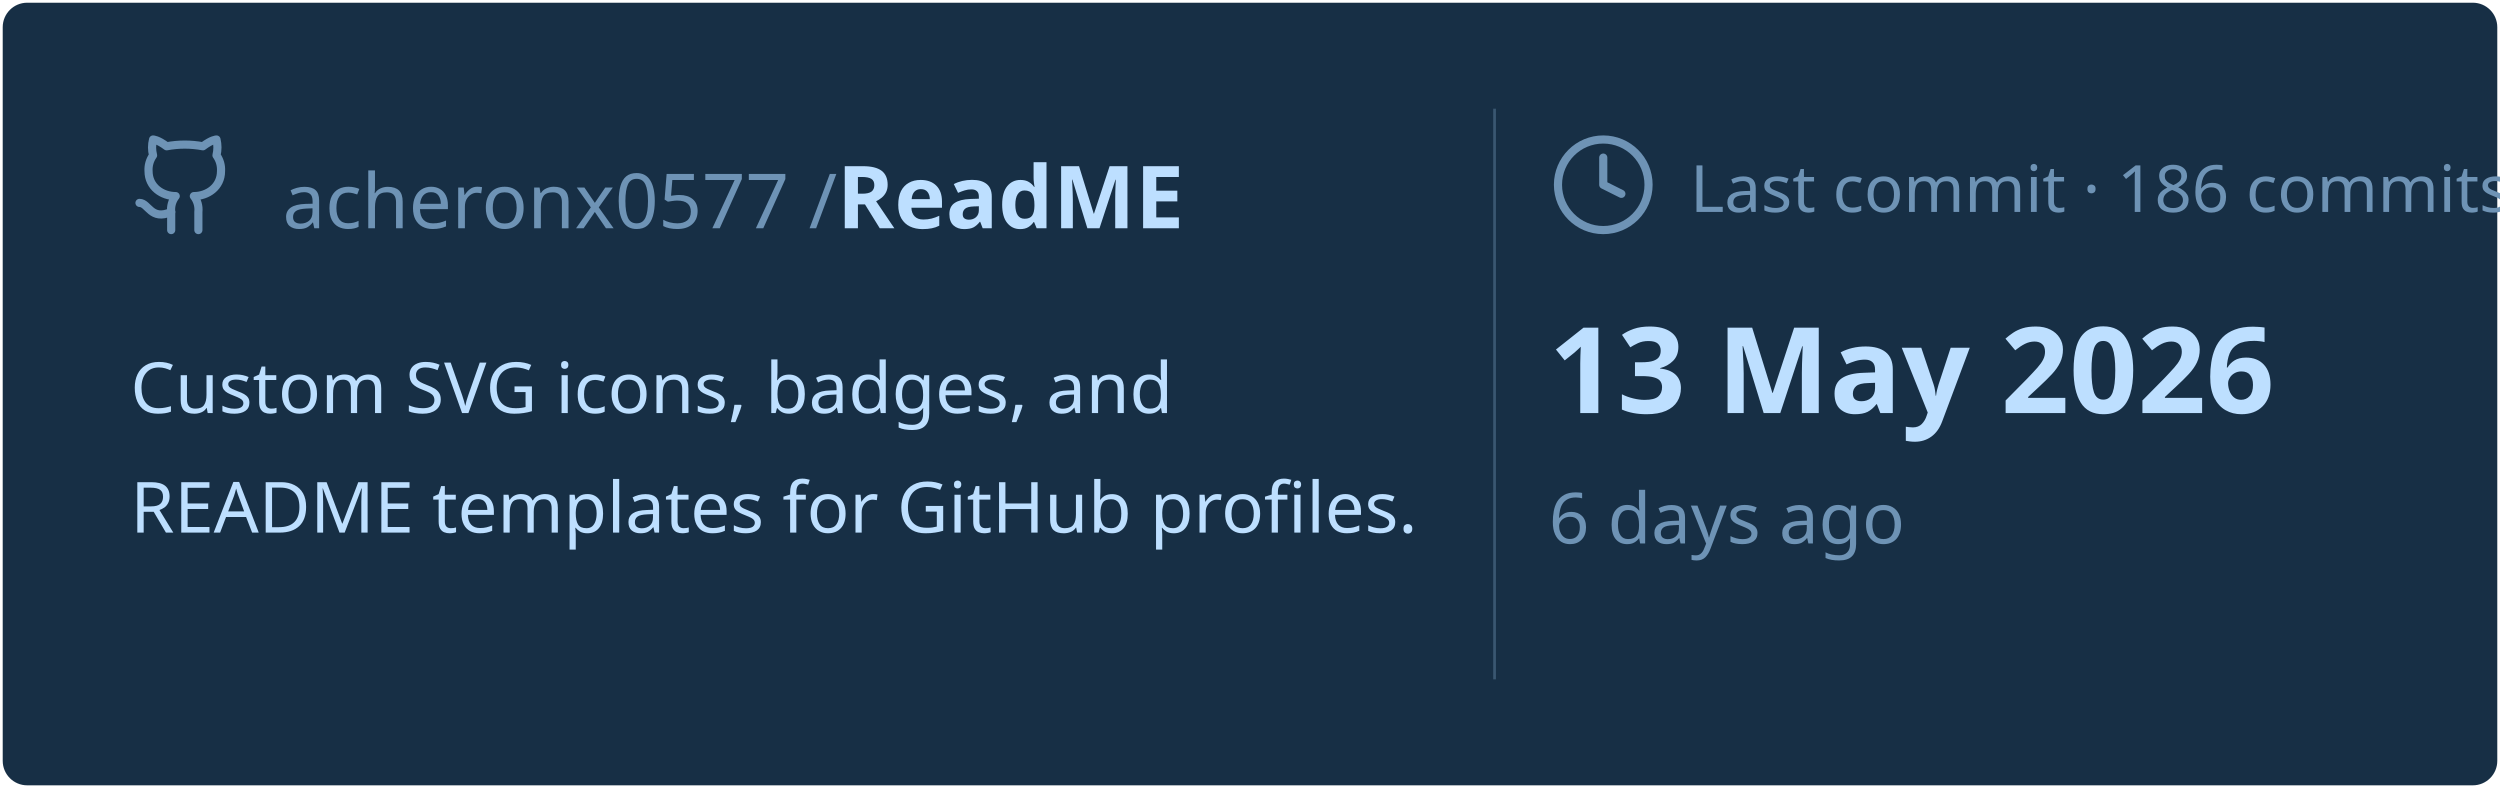
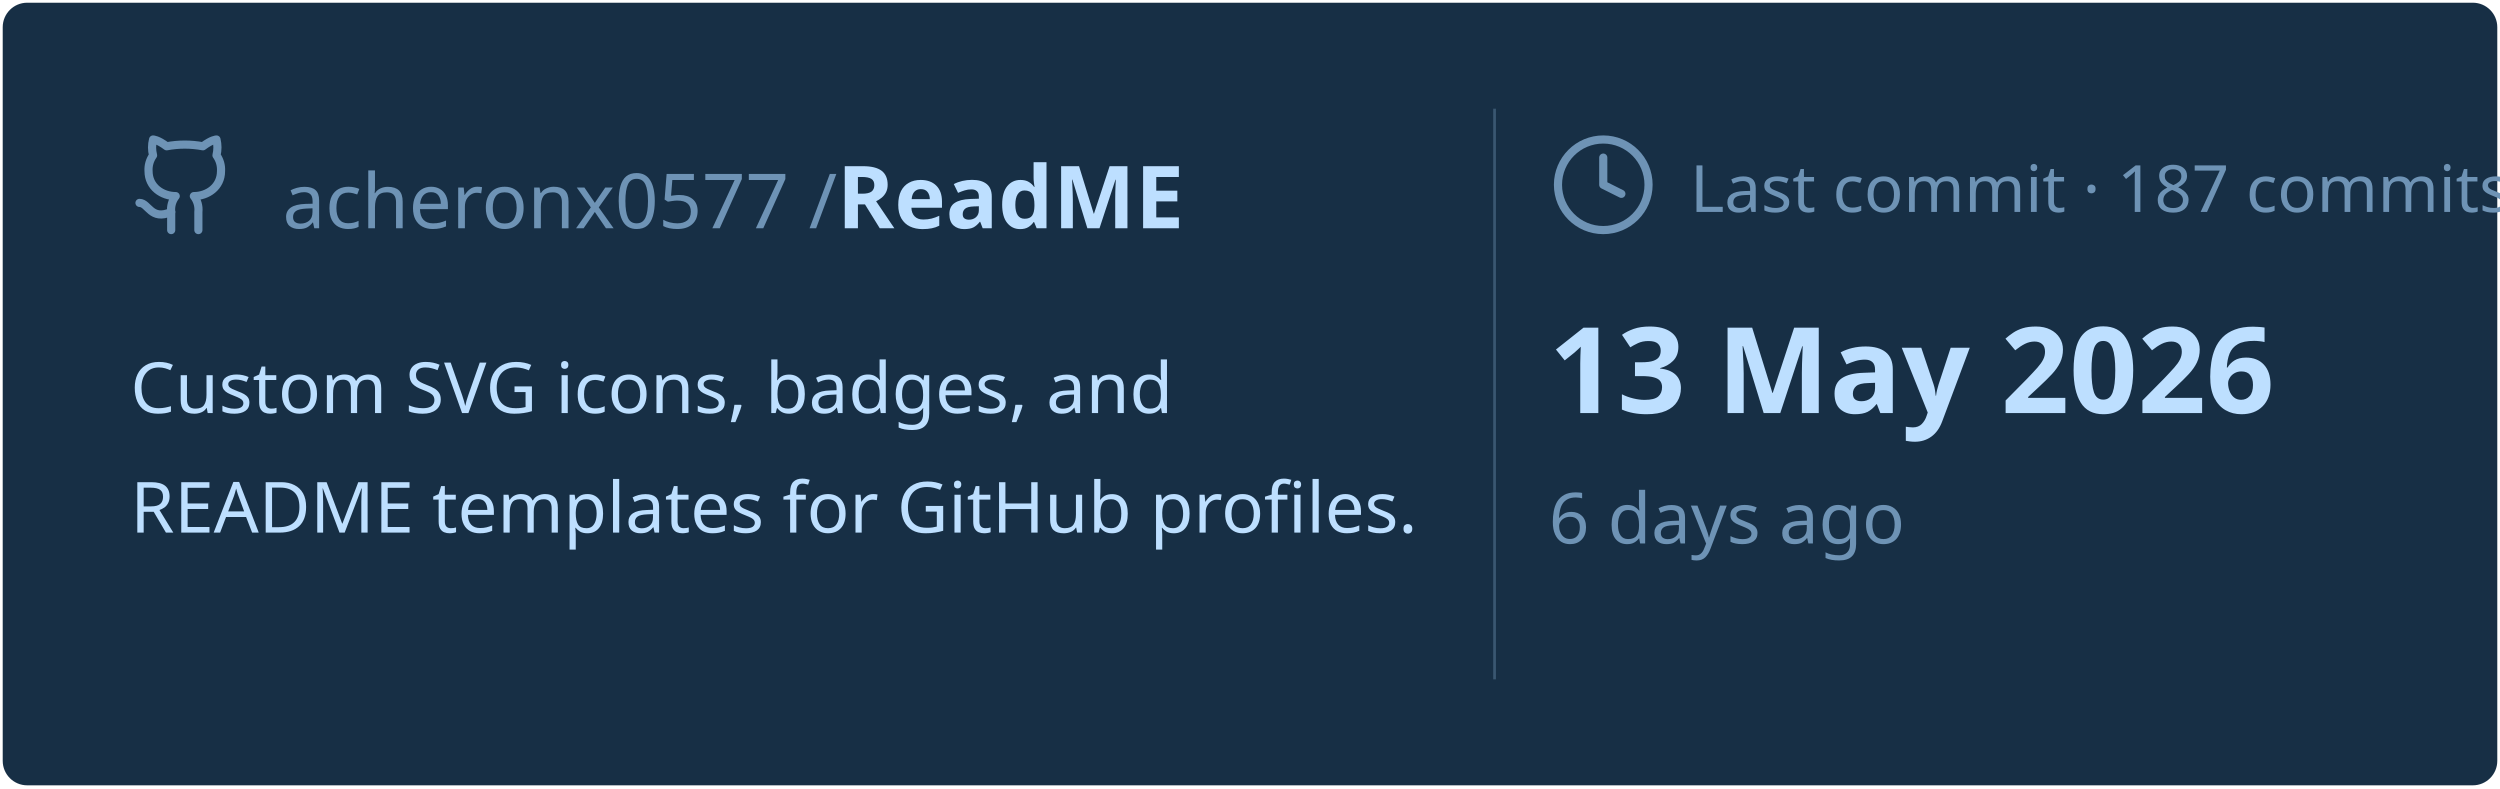
<svg xmlns="http://www.w3.org/2000/svg" viewBox="0 0 460 145" width="460px" height="145px">
  <rect stroke="#000000" stroke-opacity="0" fill="#172F45" rx="4.5" x="0.5" y="0.5" width="459" height="144" />
  <g transform="translate(24, 42)">
    <svg x="0" y="-18" width="20" height="20" viewBox="0 0 24 24" fill="none" stroke="#6E93B5" stroke-width="1.8" stroke-linecap="round" stroke-linejoin="round">
      <path d="M15 22v-4a4.8 4.8 0 0 0-1-3.5c3 0 6-2 6-5.5.08-1.25-.27-2.48-1-3.5.28-1.15.28-2.35 0-3.5 0 0-1 0-3 1.5-2.64-.5-5.36-.5-8 0C6 2 5 2 5 2c-.3 1.15-.3 2.35 0 3.5A5.403 5.403 0 0 0 4 9c0 3.5 3 5.5 6 5.5-.39.49-.68 1.05-.85 1.65-.17.6-.22 1.23-.15 1.85v4" />
      <path d="M9 18c-4.51 2-5-2-7-2" />
    </svg>
    <text x="28" y="0" font-family="&quot;Segoe UI&quot;, Ubuntu, sans-serif" font-size="14" font-weight="400" fill="#6E93B5">acheronx0577 /</text>
    <text x="130" y="0" font-family="&quot;Segoe UI&quot;, Ubuntu, sans-serif" font-size="16" font-weight="700" fill="#BDDFFF">ReadME</text>
  </g>
  <text x="24" y="76" font-family="&quot;Segoe UI&quot;, Ubuntu, sans-serif" font-size="13" font-weight="400" fill="#BDDFFF">Custom SVG icons, badges, and</text>
  <text x="24" y="98" font-family="&quot;Segoe UI&quot;, Ubuntu, sans-serif" font-size="13" font-weight="400" fill="#BDDFFF">README templates for GitHub profiles.</text>
  <line x1="275" y1="20" x2="275" y2="125" stroke="#6E93B5" stroke-width="0.5" stroke-opacity="0.4" />
  <svg x="285" y="24" width="20" height="20" viewBox="0 0 24 24" fill="none" stroke="#6E93B5" stroke-width="1.8" stroke-linecap="round" stroke-linejoin="round">
    <circle cx="12" cy="12" r="10" />
    <polyline points="12 6 12 12 16 14" />
  </svg>
-   <text x="311" y="39" font-family="&quot;Segoe UI&quot;, Ubuntu, sans-serif" font-size="12" font-weight="400" fill="#6E93B5">Last commit · 186 commits</text>
+   <text x="311" y="39" font-family="&quot;Segoe UI&quot;, Ubuntu, sans-serif" font-size="12" font-weight="400" fill="#6E93B5">Last commit · 187 commits</text>
  <text x="285" y="76" font-family="&quot;Segoe UI&quot;, Ubuntu, sans-serif" font-size="22" font-weight="700" fill="#BDDFFF">13 May 2026</text>
  <text x="285" y="100" font-family="&quot;Segoe UI&quot;, Ubuntu, sans-serif" font-size="13" font-weight="400" fill="#6E93B5">6 days ago</text>
</svg>
